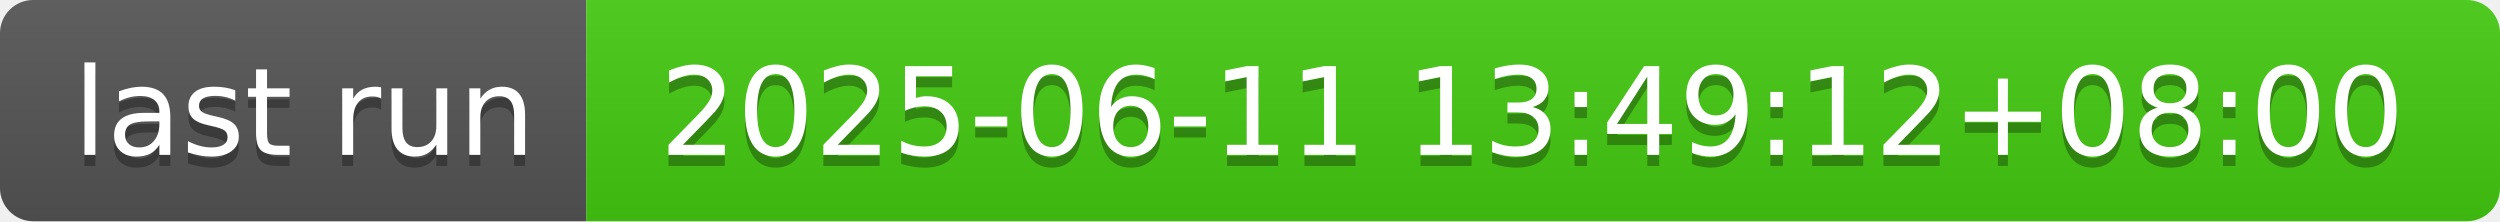
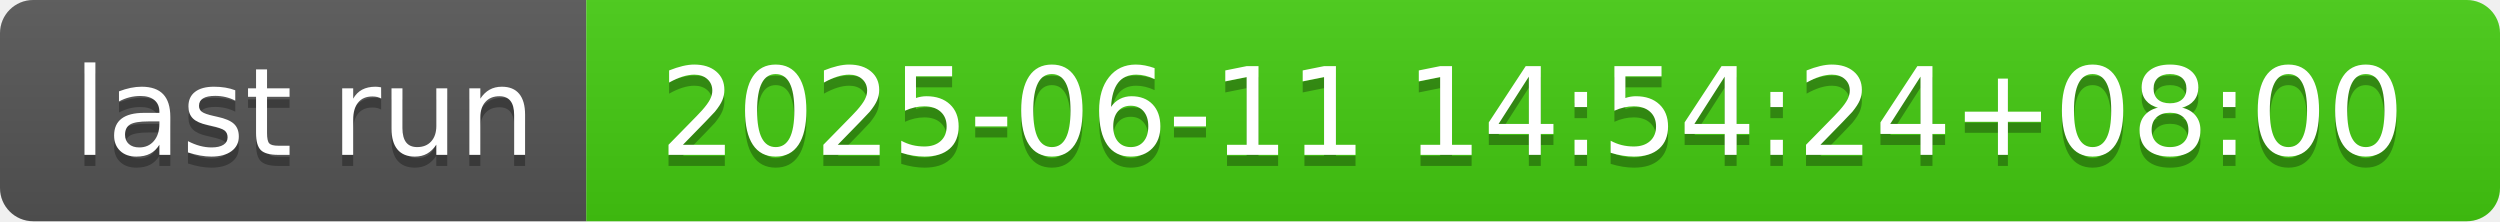
- <svg xmlns="http://www.w3.org/2000/svg" width="226" height="20" role="img" aria-label="last run: 2025-06-11 13:49:12+08:00">
+ <svg xmlns="http://www.w3.org/2000/svg" width="226" height="20" role="img" aria-label="last run: 2025-06-11 14:54:24+08:00">
  <linearGradient id="s" x2="0" y2="100%">
    <stop offset="0" stop-color="#bbb" stop-opacity=".1" />
    <stop offset="1" stop-opacity=".1" />
  </linearGradient>
  <clipPath id="r">
    <rect width="226" height="20" rx="3" fill="#fff" />
  </clipPath>
  <g clip-path="url(#r)">
    <rect width="53" height="20" fill="#555" />
    <rect x="53" width="173" height="20" fill="#4c1" />
    <rect width="226" height="20" fill="url(#s)" />
  </g>
  <g fill="#fff" text-anchor="middle" font-family="Verdana,Geneva,DejaVu Sans,sans-serif" text-rendering="geometricPrecision" font-size="110">
    <text aria-hidden="true" x="275" y="150" fill="#010101" fill-opacity=".3" transform="scale(.1)" textLength="430">last run</text>
    <text x="275" y="140" transform="scale(.1)" fill="#fff" textLength="430">last run</text>
-     <text aria-hidden="true" x="1385" y="150" fill="#010101" fill-opacity=".3" transform="scale(.1)" textLength="1630">2025-06-11 13:49:12+08:00</text>
-     <text x="1385" y="140" transform="scale(.1)" fill="#fff" textLength="1630">2025-06-11 13:49:12+08:00</text>
+     <text aria-hidden="true" x="1385" y="150" fill="#010101" fill-opacity=".3" transform="scale(.1)" textLength="1630">2025-06-11 14:54:24+08:00</text>
+     <text x="1385" y="140" transform="scale(.1)" fill="#fff" textLength="1630">2025-06-11 14:54:24+08:00</text>
  </g>
</svg>
